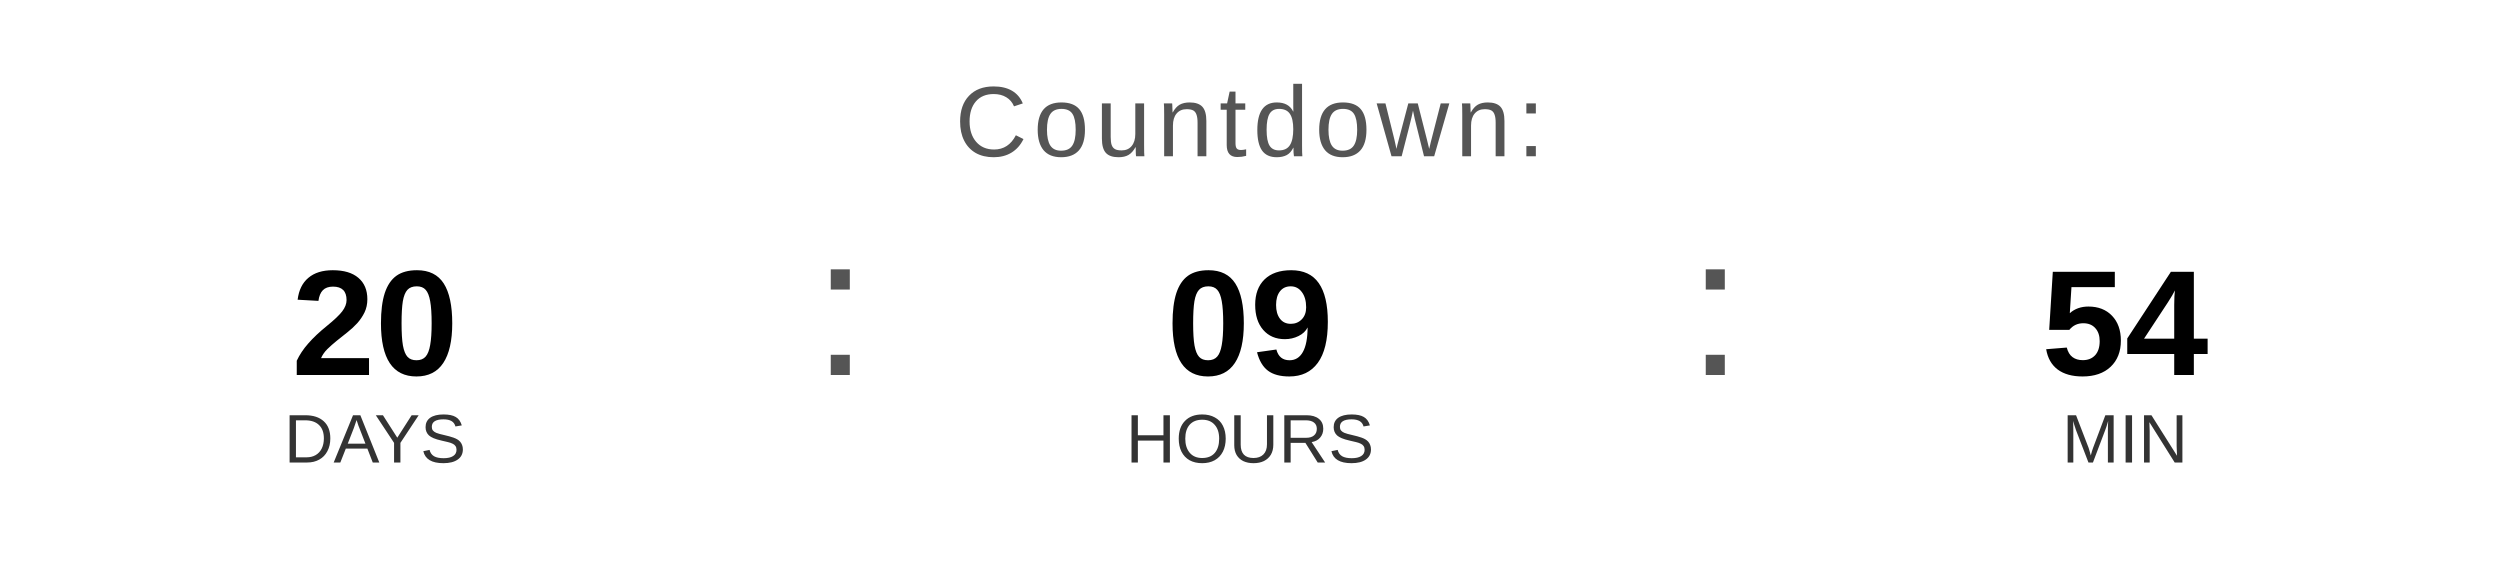
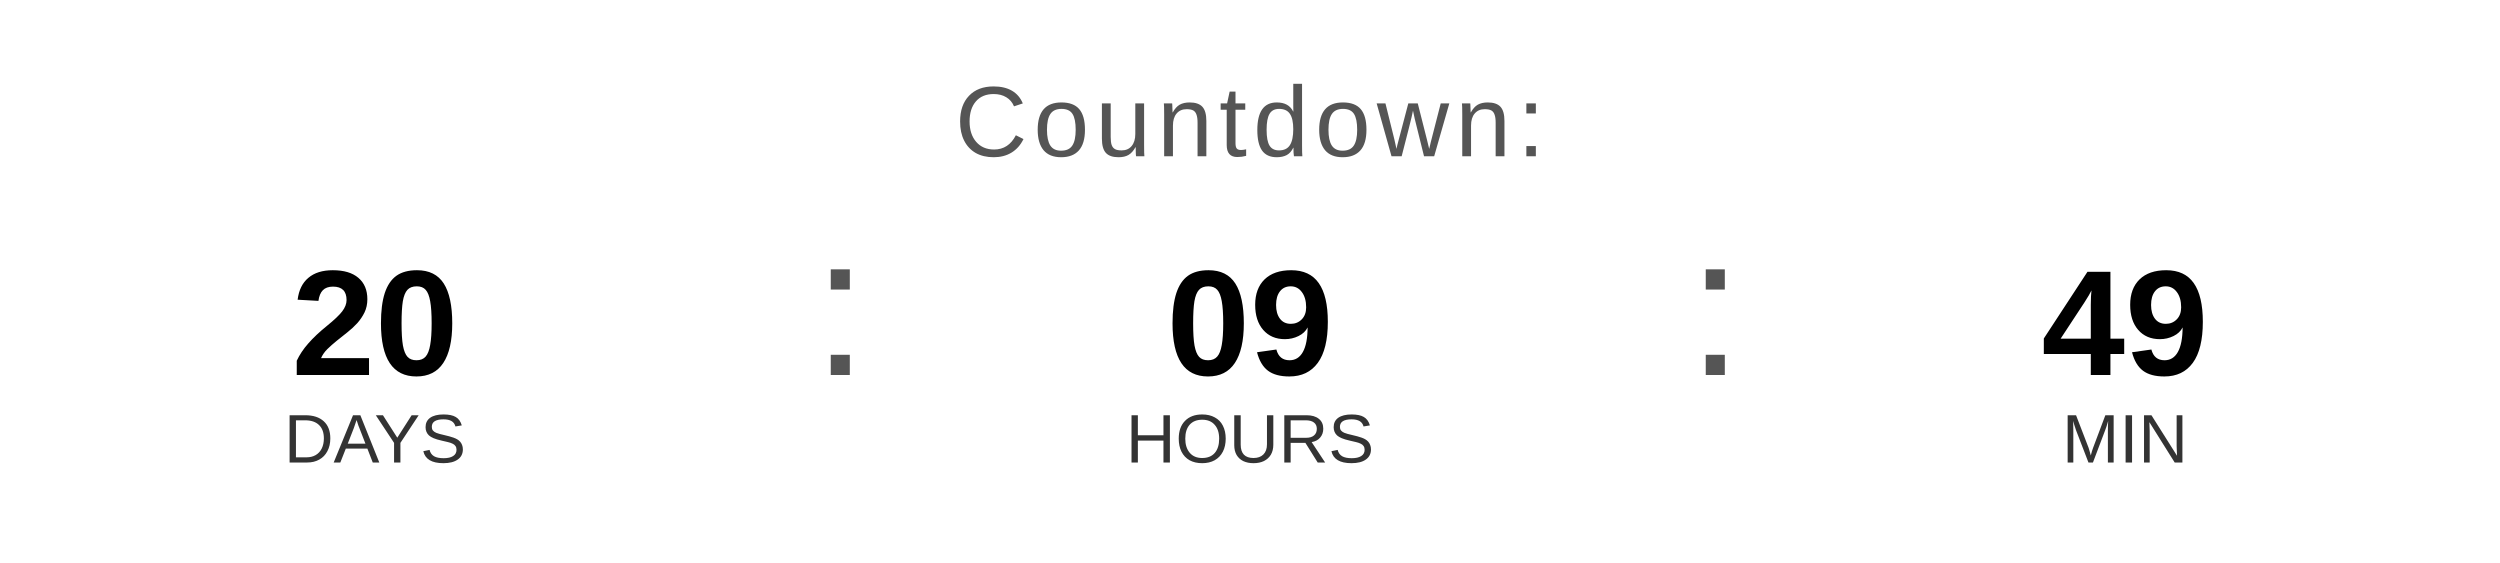
<svg xmlns="http://www.w3.org/2000/svg" width="400" height="90" viewBox="0 0 400 90">
  <text x="200" y="25" font-family="Arial, Helvetica, sans-serif" font-size="16" fill="#555555" text-anchor="middle" letter-spacing="1">
    Countdown:
  </text>
  <text x="60" y="60" font-family="Arial, Helvetica, sans-serif" font-size="24" font-weight="bold" fill="#000000" text-anchor="middle">20</text>
  <text x="60" y="74" font-family="Arial, Helvetica, sans-serif" font-size="11" fill="#333333" text-anchor="middle">DAYS</text>
  <text x="130" y="60" font-family="Arial, sans-serif" font-size="32" fill="#555555">:</text>
  <text x="200" y="60" font-family="Arial, Helvetica, sans-serif" font-size="24" font-weight="bold" fill="#000000" text-anchor="middle">09</text>
  <text x="200" y="74" font-family="Arial, Helvetica, sans-serif" font-size="11" fill="#333333" text-anchor="middle">HOURS</text>
  <text x="270" y="60" font-family="Arial, sans-serif" font-size="32" fill="#555555">:</text>
-   <text x="340" y="60" font-family="Arial, Helvetica, sans-serif" font-size="24" font-weight="bold" fill="#000000" text-anchor="middle">54</text>
+   <text x="340" y="60" font-family="Arial, Helvetica, sans-serif" font-size="24" font-weight="bold" fill="#000000" text-anchor="middle">49</text>
  <text x="340" y="74" font-family="Arial, Helvetica, sans-serif" font-size="11" fill="#333333" text-anchor="middle">MIN</text>
</svg>
